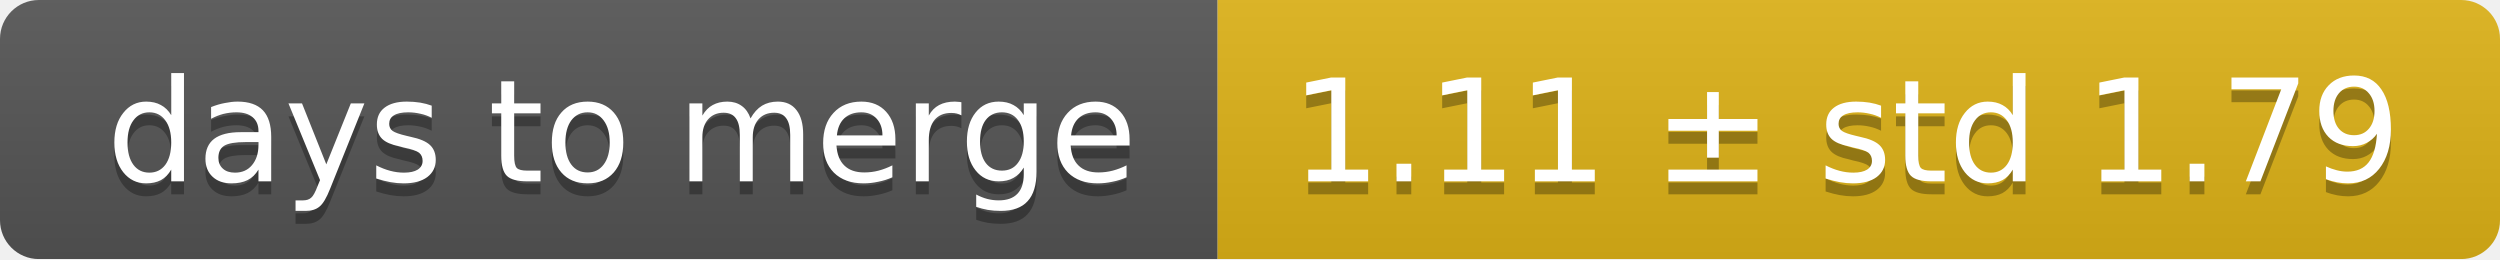
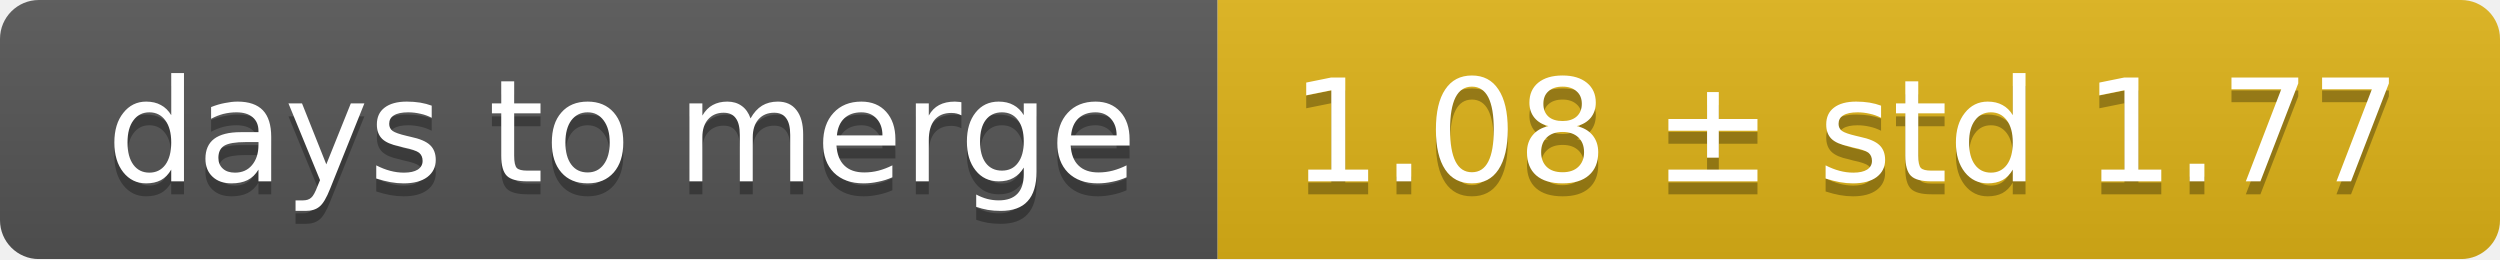
<svg xmlns="http://www.w3.org/2000/svg" width="193" height="20">
  <linearGradient id="smooth" x2="0" y2="100%">
    <stop offset="0" stop-color="#bbb" stop-opacity=".1" />
    <stop offset="1" stop-opacity=".1" />
  </linearGradient>
  <mask id="round">
    <rect width="193" height="20" rx="3" fill="#fff" />
  </mask>
  <g mask="url(#round)">
    <rect width="94" height="20" fill="#555" />
    <rect x="94" width="99" height="20" fill="#dfb317" />
    <rect width="193" height="20" fill="url(#smooth)" />
  </g>
  <g fill="#fff" text-anchor="middle" font-family="DejaVu Sans,Verdana,Geneva,sans-serif" font-size="11">
    <text x="48" y="15" fill="#010101" fill-opacity=".3">days to merge</text>
    <text x="48" y="14">days to merge</text>
-     <text x="142.5" y="15" fill="#010101" fill-opacity=".3">1.11 ± std 1.79</text>
-     <text x="142.5" y="14">1.11 ± std 1.79</text>
+     <text x="142.5" y="15" fill="#010101" fill-opacity=".3">1.08 ± std 1.77</text>
+     <text x="142.5" y="14">1.08 ± std 1.77</text>
  </g>
</svg>
